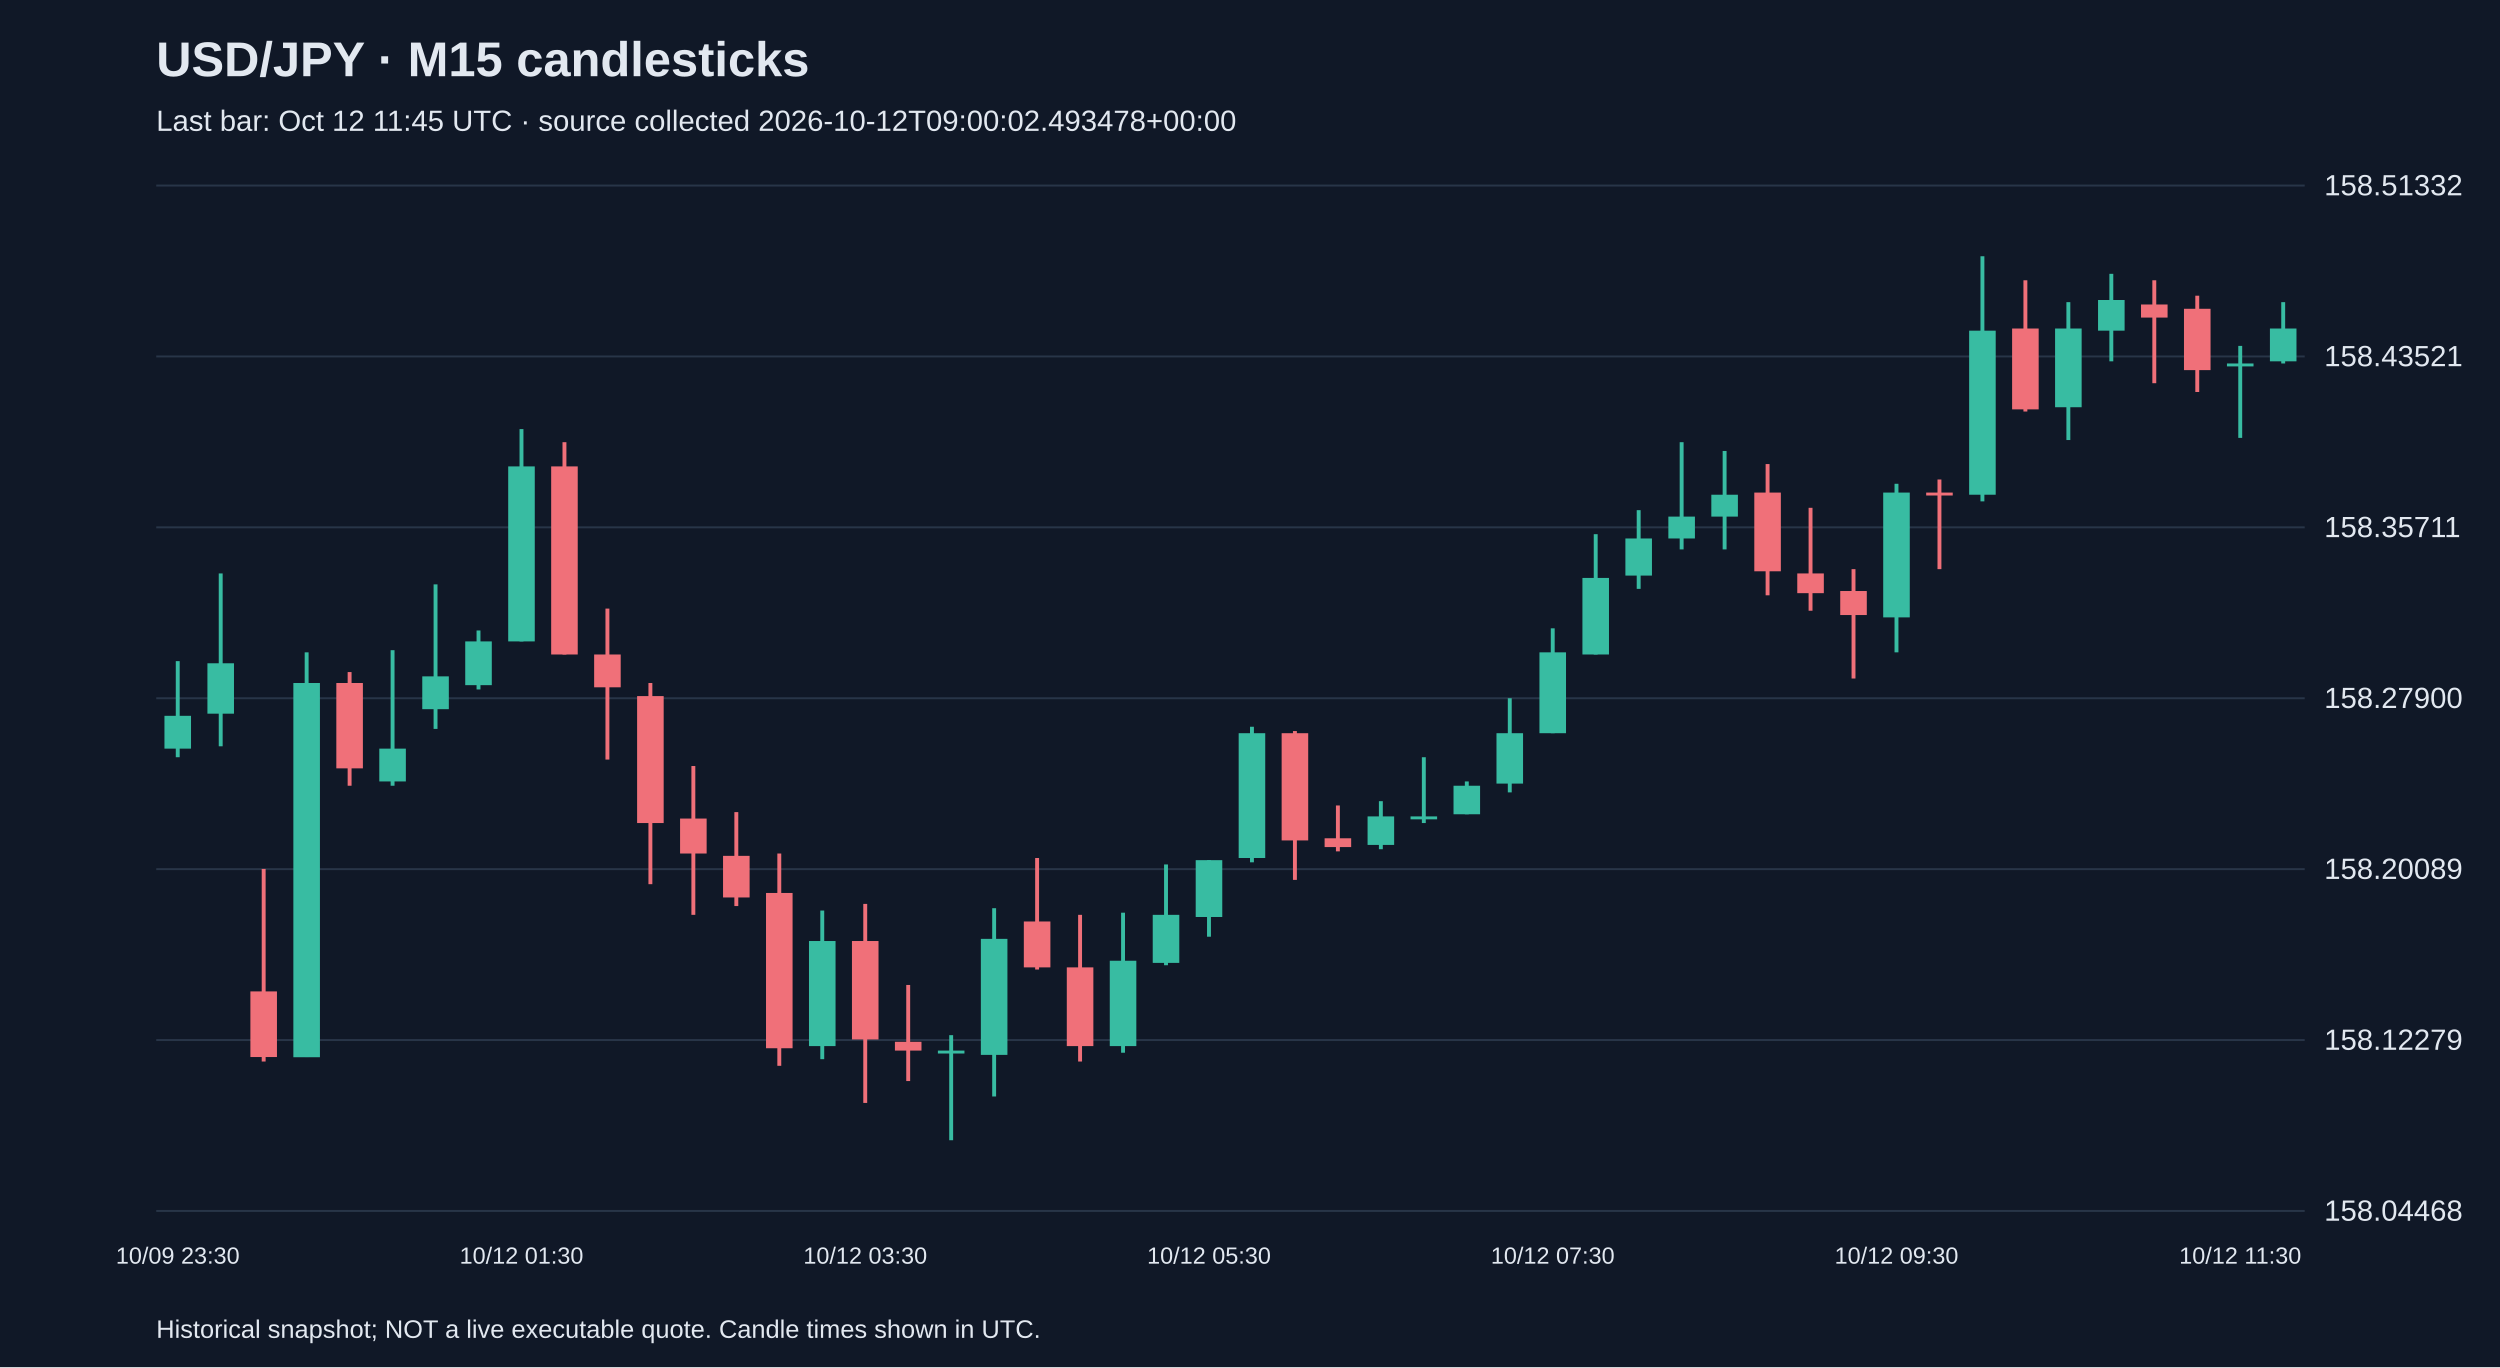
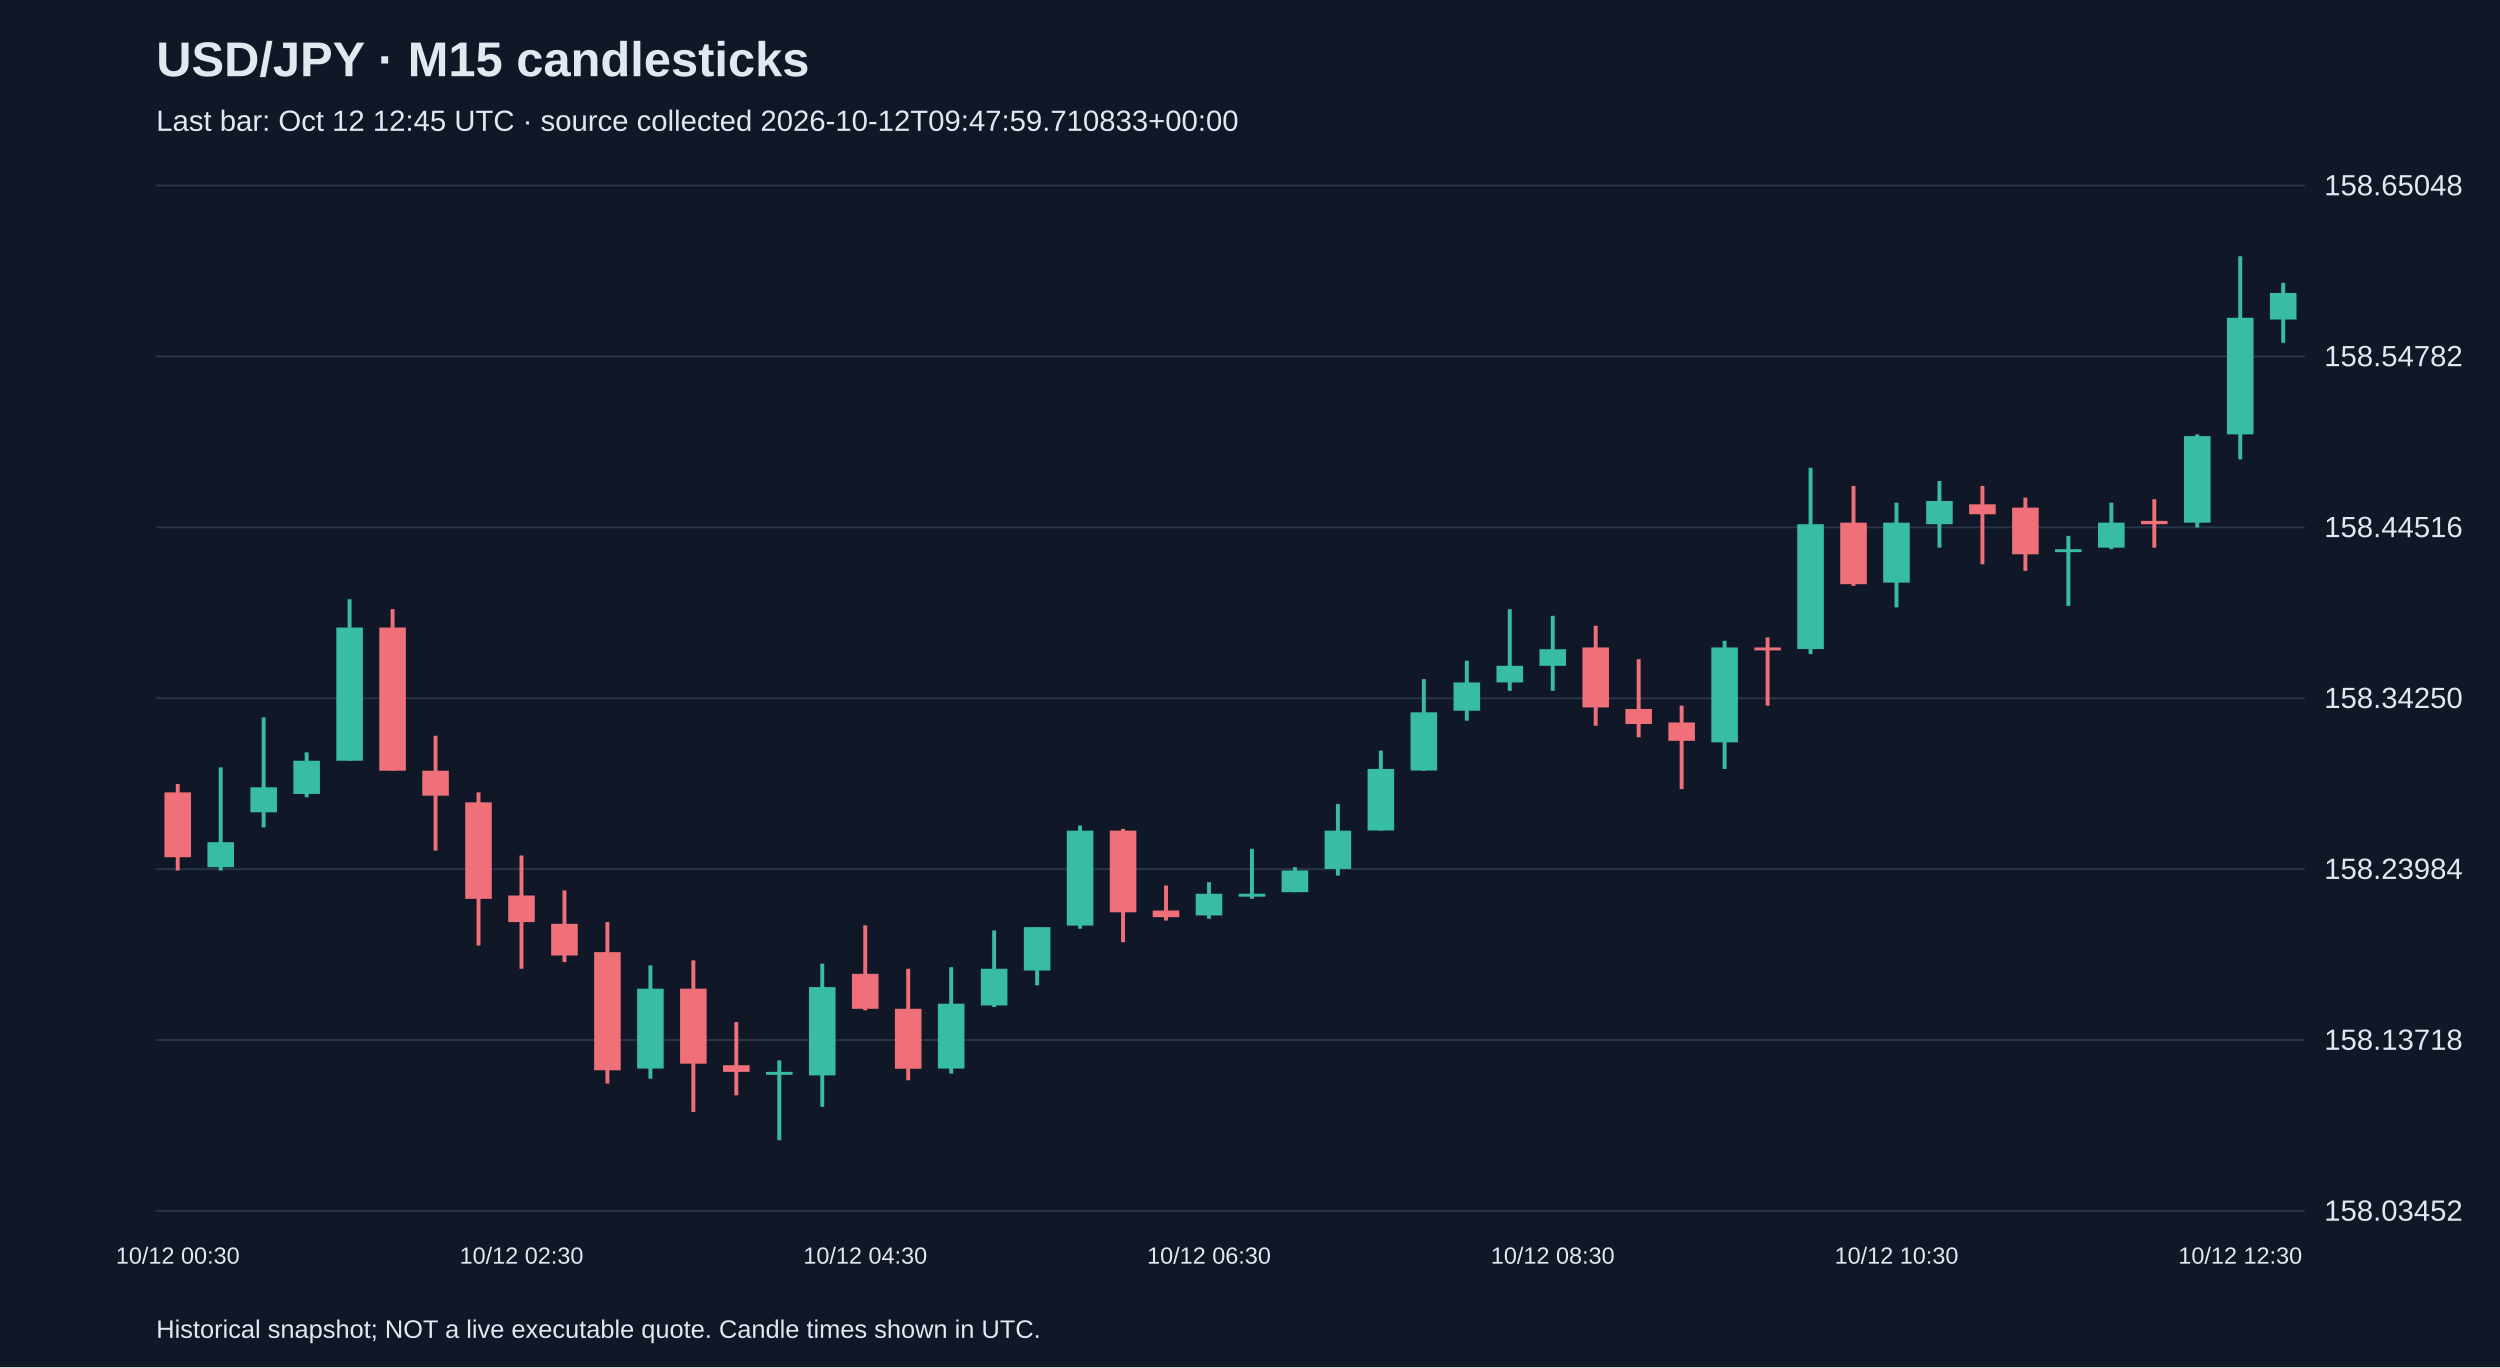
<svg xmlns="http://www.w3.org/2000/svg" viewBox="0 0 1280 700">
  <rect width="100%" height="100%" fill="#101827" />
  <style>text{font-family:Arial,sans-serif;fill:#e2e8f0}</style>
  <text x="80" y="39" font-size="25" font-weight="bold">USD/JPY · M15 candlesticks</text>
-   <text x="80" y="67" font-size="15" fill="#a6b1c5">Last bar: Oct 12 11:45 UTC · source collected 2026-10-12T09:00:02.493478+00:00</text>
+   <text x="80" y="67" font-size="15" fill="#a6b1c5">Last bar: Oct 12 12:45 UTC · source collected 2026-10-12T09:47:59.710833+00:00</text>
  <line x1="80" y1="620.0" x2="1180" y2="620.0" stroke="#283548" />
-   <text x="1190" y="625.0" font-size="15">158.04468</text>
+   <text x="1190" y="625.0" font-size="15">158.03452</text>
  <line x1="80" y1="532.5" x2="1180" y2="532.5" stroke="#283548" />
-   <text x="1190" y="537.5" font-size="15">158.12279</text>
+   <text x="1190" y="537.5" font-size="15">158.13718</text>
  <line x1="80" y1="445.0" x2="1180" y2="445.0" stroke="#283548" />
-   <text x="1190" y="450.0" font-size="15">158.20089</text>
+   <text x="1190" y="450.0" font-size="15">158.23984</text>
  <line x1="80" y1="357.5" x2="1180" y2="357.5" stroke="#283548" />
-   <text x="1190" y="362.5" font-size="15">158.27900</text>
+   <text x="1190" y="362.5" font-size="15">158.34250</text>
  <line x1="80" y1="270.0" x2="1180" y2="270.0" stroke="#283548" />
-   <text x="1190" y="275.0" font-size="15">158.35711</text>
+   <text x="1190" y="275.0" font-size="15">158.44516</text>
  <line x1="80" y1="182.5" x2="1180" y2="182.5" stroke="#283548" />
-   <text x="1190" y="187.5" font-size="15">158.43521</text>
+   <text x="1190" y="187.5" font-size="15">158.54782</text>
  <line x1="80" y1="95.0" x2="1180" y2="95.0" stroke="#283548" />
-   <text x="1190" y="100.0" font-size="15">158.51332</text>
-   <line x1="91.0" y1="338.5" x2="91.0" y2="387.7" stroke="#38bca2" stroke-width="2" />
-   <rect x="84.2" y="366.5" width="13.6" height="16.8" fill="#38bca2" />
-   <text x="91.0" y="647" text-anchor="middle" font-size="12">10/09 23:30</text>
-   <line x1="113.0" y1="293.6" x2="113.0" y2="382.1" stroke="#38bca2" stroke-width="2" />
-   <rect x="106.2" y="339.6" width="13.6" height="25.8" fill="#38bca2" />
-   <line x1="135.0" y1="444.9" x2="135.0" y2="543.5" stroke="#f07079" stroke-width="2" />
-   <rect x="128.2" y="507.6" width="13.6" height="33.6" fill="#f07079" />
-   <line x1="157.0" y1="334.0" x2="157.0" y2="541.2" stroke="#38bca2" stroke-width="2" />
-   <rect x="150.2" y="349.7" width="13.6" height="191.6" fill="#38bca2" />
-   <line x1="179.0" y1="344.1" x2="179.0" y2="402.3" stroke="#f07079" stroke-width="2" />
-   <rect x="172.2" y="349.7" width="13.6" height="43.7" fill="#f07079" />
-   <line x1="201.0" y1="332.9" x2="201.0" y2="402.3" stroke="#38bca2" stroke-width="2" />
-   <rect x="194.2" y="383.3" width="13.6" height="16.8" fill="#38bca2" />
-   <line x1="223.0" y1="299.2" x2="223.0" y2="373.2" stroke="#38bca2" stroke-width="2" />
-   <rect x="216.2" y="346.3" width="13.6" height="16.8" fill="#38bca2" />
-   <line x1="245.0" y1="322.8" x2="245.0" y2="353.0" stroke="#38bca2" stroke-width="2" />
-   <rect x="238.2" y="328.4" width="13.6" height="22.4" fill="#38bca2" />
-   <line x1="267.0" y1="219.7" x2="267.0" y2="328.4" stroke="#38bca2" stroke-width="2" />
-   <rect x="260.2" y="238.8" width="13.6" height="89.6" fill="#38bca2" />
-   <text x="267.0" y="647" text-anchor="middle" font-size="12">10/12 01:30</text>
-   <line x1="289.0" y1="226.4" x2="289.0" y2="335.1" stroke="#f07079" stroke-width="2" />
-   <rect x="282.2" y="238.8" width="13.6" height="96.3" fill="#f07079" />
-   <line x1="311.0" y1="311.6" x2="311.0" y2="388.9" stroke="#f07079" stroke-width="2" />
-   <rect x="304.2" y="335.1" width="13.6" height="16.8" fill="#f07079" />
-   <line x1="333.0" y1="349.7" x2="333.0" y2="452.7" stroke="#f07079" stroke-width="2" />
-   <rect x="326.2" y="356.4" width="13.6" height="65.0" fill="#f07079" />
-   <line x1="355.0" y1="392.2" x2="355.0" y2="468.4" stroke="#f07079" stroke-width="2" />
-   <rect x="348.2" y="419.1" width="13.6" height="17.9" fill="#f07079" />
-   <line x1="377.0" y1="415.8" x2="377.0" y2="463.9" stroke="#f07079" stroke-width="2" />
-   <rect x="370.2" y="438.2" width="13.6" height="21.3" fill="#f07079" />
-   <line x1="399.0" y1="437.0" x2="399.0" y2="545.7" stroke="#f07079" stroke-width="2" />
-   <rect x="392.2" y="457.2" width="13.6" height="79.5" fill="#f07079" />
-   <line x1="421.0" y1="466.2" x2="421.0" y2="542.3" stroke="#38bca2" stroke-width="2" />
-   <rect x="414.2" y="481.8" width="13.6" height="53.8" fill="#38bca2" />
-   <line x1="443.0" y1="462.8" x2="443.0" y2="564.7" stroke="#f07079" stroke-width="2" />
-   <rect x="436.2" y="481.8" width="13.6" height="50.4" fill="#f07079" />
-   <text x="443.0" y="647" text-anchor="middle" font-size="12">10/12 03:30</text>
-   <line x1="465.0" y1="504.3" x2="465.0" y2="553.5" stroke="#f07079" stroke-width="2" />
-   <rect x="458.2" y="533.4" width="13.6" height="4.5" fill="#f07079" />
-   <line x1="487.0" y1="530.0" x2="487.0" y2="583.8" stroke="#38bca2" stroke-width="2" />
-   <rect x="480.2" y="537.9" width="13.6" height="1.5" fill="#38bca2" />
-   <line x1="509.0" y1="465.0" x2="509.0" y2="561.4" stroke="#38bca2" stroke-width="2" />
-   <rect x="502.2" y="480.7" width="13.6" height="59.4" fill="#38bca2" />
-   <line x1="531.0" y1="439.3" x2="531.0" y2="496.4" stroke="#f07079" stroke-width="2" />
-   <rect x="524.2" y="471.8" width="13.6" height="23.5" fill="#f07079" />
-   <line x1="553.0" y1="468.4" x2="553.0" y2="543.5" stroke="#f07079" stroke-width="2" />
-   <rect x="546.2" y="495.3" width="13.6" height="40.3" fill="#f07079" />
-   <line x1="575.0" y1="467.3" x2="575.0" y2="539.0" stroke="#38bca2" stroke-width="2" />
-   <rect x="568.2" y="491.9" width="13.6" height="43.7" fill="#38bca2" />
-   <line x1="597.0" y1="442.6" x2="597.0" y2="494.2" stroke="#38bca2" stroke-width="2" />
-   <rect x="590.2" y="468.4" width="13.6" height="24.6" fill="#38bca2" />
-   <line x1="619.0" y1="440.4" x2="619.0" y2="479.6" stroke="#38bca2" stroke-width="2" />
-   <rect x="612.2" y="440.4" width="13.6" height="29.1" fill="#38bca2" />
-   <text x="619.0" y="647" text-anchor="middle" font-size="12">10/12 05:30</text>
-   <line x1="641.0" y1="372.1" x2="641.0" y2="441.5" stroke="#38bca2" stroke-width="2" />
-   <rect x="634.2" y="375.4" width="13.6" height="63.9" fill="#38bca2" />
-   <line x1="663.0" y1="374.3" x2="663.0" y2="450.5" stroke="#f07079" stroke-width="2" />
-   <rect x="656.2" y="375.4" width="13.6" height="54.9" fill="#f07079" />
-   <line x1="685.0" y1="412.4" x2="685.0" y2="435.9" stroke="#f07079" stroke-width="2" />
-   <rect x="678.2" y="429.2" width="13.6" height="4.5" fill="#f07079" />
-   <line x1="707.0" y1="410.2" x2="707.0" y2="434.8" stroke="#38bca2" stroke-width="2" />
-   <rect x="700.2" y="418.0" width="13.6" height="14.6" fill="#38bca2" />
-   <line x1="729.0" y1="387.7" x2="729.0" y2="421.4" stroke="#38bca2" stroke-width="2" />
-   <rect x="722.2" y="418.0" width="13.6" height="1.5" fill="#38bca2" />
-   <line x1="751.0" y1="400.1" x2="751.0" y2="416.9" stroke="#38bca2" stroke-width="2" />
-   <rect x="744.2" y="402.3" width="13.6" height="14.6" fill="#38bca2" />
-   <line x1="773.0" y1="357.5" x2="773.0" y2="405.7" stroke="#38bca2" stroke-width="2" />
-   <rect x="766.2" y="375.4" width="13.6" height="25.8" fill="#38bca2" />
-   <line x1="795.0" y1="321.7" x2="795.0" y2="375.4" stroke="#38bca2" stroke-width="2" />
-   <rect x="788.2" y="334.0" width="13.6" height="41.4" fill="#38bca2" />
-   <text x="795.0" y="647" text-anchor="middle" font-size="12">10/12 07:30</text>
-   <line x1="817.0" y1="273.5" x2="817.0" y2="335.1" stroke="#38bca2" stroke-width="2" />
-   <rect x="810.2" y="295.9" width="13.6" height="39.2" fill="#38bca2" />
-   <line x1="839.0" y1="261.2" x2="839.0" y2="301.5" stroke="#38bca2" stroke-width="2" />
-   <rect x="832.2" y="275.7" width="13.6" height="19.0" fill="#38bca2" />
-   <line x1="861.0" y1="226.4" x2="861.0" y2="281.3" stroke="#38bca2" stroke-width="2" />
-   <rect x="854.2" y="264.5" width="13.6" height="11.2" fill="#38bca2" />
-   <line x1="883.0" y1="230.9" x2="883.0" y2="281.3" stroke="#38bca2" stroke-width="2" />
-   <rect x="876.2" y="253.3" width="13.6" height="11.2" fill="#38bca2" />
-   <line x1="905.0" y1="237.6" x2="905.0" y2="304.8" stroke="#f07079" stroke-width="2" />
-   <rect x="898.2" y="252.2" width="13.6" height="40.3" fill="#f07079" />
-   <line x1="927.0" y1="260.0" x2="927.0" y2="312.7" stroke="#f07079" stroke-width="2" />
-   <rect x="920.2" y="293.6" width="13.6" height="10.1" fill="#f07079" />
-   <line x1="949.0" y1="291.4" x2="949.0" y2="347.4" stroke="#f07079" stroke-width="2" />
-   <rect x="942.2" y="302.6" width="13.6" height="12.3" fill="#f07079" />
-   <line x1="971.0" y1="247.7" x2="971.0" y2="334.0" stroke="#38bca2" stroke-width="2" />
-   <rect x="964.2" y="252.2" width="13.6" height="63.9" fill="#38bca2" />
-   <text x="971.0" y="647" text-anchor="middle" font-size="12">10/12 09:30</text>
-   <line x1="993.0" y1="245.5" x2="993.0" y2="291.4" stroke="#f07079" stroke-width="2" />
-   <rect x="986.2" y="252.2" width="13.6" height="1.5" fill="#f07079" />
-   <line x1="1015.0" y1="131.2" x2="1015.0" y2="256.7" stroke="#38bca2" stroke-width="2" />
-   <rect x="1008.2" y="169.3" width="13.6" height="84.0" fill="#38bca2" />
-   <line x1="1037.0" y1="143.5" x2="1037.0" y2="210.7" stroke="#f07079" stroke-width="2" />
-   <rect x="1030.2" y="168.2" width="13.6" height="41.4" fill="#f07079" />
-   <line x1="1059.0" y1="154.7" x2="1059.0" y2="225.3" stroke="#38bca2" stroke-width="2" />
-   <rect x="1052.2" y="168.2" width="13.6" height="40.3" fill="#38bca2" />
-   <line x1="1081.0" y1="140.2" x2="1081.0" y2="185.0" stroke="#38bca2" stroke-width="2" />
-   <rect x="1074.2" y="153.6" width="13.6" height="15.7" fill="#38bca2" />
-   <line x1="1103.0" y1="143.5" x2="1103.0" y2="196.2" stroke="#f07079" stroke-width="2" />
-   <rect x="1096.2" y="155.9" width="13.6" height="6.7" fill="#f07079" />
-   <line x1="1125.0" y1="151.4" x2="1125.0" y2="200.7" stroke="#f07079" stroke-width="2" />
-   <rect x="1118.2" y="158.1" width="13.6" height="31.4" fill="#f07079" />
-   <line x1="1147.0" y1="177.1" x2="1147.0" y2="224.2" stroke="#38bca2" stroke-width="2" />
-   <rect x="1140.2" y="186.1" width="13.6" height="1.5" fill="#38bca2" />
-   <text x="1147.0" y="647" text-anchor="middle" font-size="12">10/12 11:30</text>
-   <line x1="1169.0" y1="154.7" x2="1169.0" y2="186.1" stroke="#38bca2" stroke-width="2" />
-   <rect x="1162.2" y="168.2" width="13.6" height="16.8" fill="#38bca2" />
+   <text x="1190" y="100.0" font-size="15">158.65048</text>
+   <line x1="91.0" y1="401.4" x2="91.0" y2="445.7" stroke="#f07079" stroke-width="2" />
+   <rect x="84.2" y="405.7" width="13.6" height="33.2" fill="#f07079" />
+   <text x="91.0" y="647" text-anchor="middle" font-size="12">10/12 00:30</text>
+   <line x1="113.0" y1="392.9" x2="113.0" y2="445.7" stroke="#38bca2" stroke-width="2" />
+   <rect x="106.2" y="431.2" width="13.6" height="12.8" fill="#38bca2" />
+   <line x1="135.0" y1="367.3" x2="135.0" y2="423.6" stroke="#38bca2" stroke-width="2" />
+   <rect x="128.2" y="403.1" width="13.6" height="12.8" fill="#38bca2" />
+   <line x1="157.0" y1="385.2" x2="157.0" y2="408.2" stroke="#38bca2" stroke-width="2" />
+   <rect x="150.2" y="389.5" width="13.6" height="17.0" fill="#38bca2" />
+   <line x1="179.0" y1="306.8" x2="179.0" y2="389.5" stroke="#38bca2" stroke-width="2" />
+   <rect x="172.2" y="321.3" width="13.6" height="68.2" fill="#38bca2" />
+   <line x1="201.0" y1="311.9" x2="201.0" y2="394.6" stroke="#f07079" stroke-width="2" />
+   <rect x="194.2" y="321.3" width="13.6" height="73.3" fill="#f07079" />
+   <line x1="223.0" y1="376.7" x2="223.0" y2="435.5" stroke="#f07079" stroke-width="2" />
+   <rect x="216.2" y="394.6" width="13.6" height="12.8" fill="#f07079" />
+   <line x1="245.0" y1="405.7" x2="245.0" y2="484.1" stroke="#f07079" stroke-width="2" />
+   <rect x="238.2" y="410.8" width="13.6" height="49.4" fill="#f07079" />
+   <line x1="267.0" y1="438.0" x2="267.0" y2="496.0" stroke="#f07079" stroke-width="2" />
+   <rect x="260.2" y="458.5" width="13.6" height="13.6" fill="#f07079" />
+   <text x="267.0" y="647" text-anchor="middle" font-size="12">10/12 02:30</text>
+   <line x1="289.0" y1="455.9" x2="289.0" y2="492.6" stroke="#f07079" stroke-width="2" />
+   <rect x="282.2" y="473.0" width="13.6" height="16.2" fill="#f07079" />
+   <line x1="311.0" y1="472.1" x2="311.0" y2="554.8" stroke="#f07079" stroke-width="2" />
+   <rect x="304.2" y="487.5" width="13.6" height="60.5" fill="#f07079" />
+   <line x1="333.0" y1="494.3" x2="333.0" y2="552.3" stroke="#38bca2" stroke-width="2" />
+   <rect x="326.2" y="506.2" width="13.6" height="40.9" fill="#38bca2" />
+   <line x1="355.0" y1="491.7" x2="355.0" y2="569.3" stroke="#f07079" stroke-width="2" />
+   <rect x="348.2" y="506.2" width="13.6" height="38.4" fill="#f07079" />
+   <line x1="377.0" y1="523.3" x2="377.0" y2="560.8" stroke="#f07079" stroke-width="2" />
+   <rect x="370.2" y="545.4" width="13.6" height="3.4" fill="#f07079" />
+   <line x1="399.0" y1="542.9" x2="399.0" y2="583.8" stroke="#38bca2" stroke-width="2" />
+   <rect x="392.2" y="548.8" width="13.6" height="1.5" fill="#38bca2" />
+   <line x1="421.0" y1="493.4" x2="421.0" y2="566.7" stroke="#38bca2" stroke-width="2" />
+   <rect x="414.2" y="505.4" width="13.6" height="45.2" fill="#38bca2" />
+   <line x1="443.0" y1="473.8" x2="443.0" y2="517.3" stroke="#f07079" stroke-width="2" />
+   <rect x="436.2" y="498.6" width="13.6" height="17.9" fill="#f07079" />
+   <text x="443.0" y="647" text-anchor="middle" font-size="12">10/12 04:30</text>
+   <line x1="465.0" y1="496.0" x2="465.0" y2="553.1" stroke="#f07079" stroke-width="2" />
+   <rect x="458.2" y="516.5" width="13.6" height="30.7" fill="#f07079" />
+   <line x1="487.0" y1="495.2" x2="487.0" y2="549.7" stroke="#38bca2" stroke-width="2" />
+   <rect x="480.2" y="513.9" width="13.6" height="33.2" fill="#38bca2" />
+   <line x1="509.0" y1="476.4" x2="509.0" y2="515.6" stroke="#38bca2" stroke-width="2" />
+   <rect x="502.2" y="496.0" width="13.6" height="18.8" fill="#38bca2" />
+   <line x1="531.0" y1="474.7" x2="531.0" y2="504.5" stroke="#38bca2" stroke-width="2" />
+   <rect x="524.2" y="474.7" width="13.6" height="22.2" fill="#38bca2" />
+   <line x1="553.0" y1="422.7" x2="553.0" y2="475.5" stroke="#38bca2" stroke-width="2" />
+   <rect x="546.2" y="425.3" width="13.6" height="48.6" fill="#38bca2" />
+   <line x1="575.0" y1="424.4" x2="575.0" y2="482.4" stroke="#f07079" stroke-width="2" />
+   <rect x="568.2" y="425.3" width="13.6" height="41.8" fill="#f07079" />
+   <line x1="597.0" y1="453.4" x2="597.0" y2="471.3" stroke="#f07079" stroke-width="2" />
+   <rect x="590.2" y="466.2" width="13.6" height="3.4" fill="#f07079" />
+   <line x1="619.0" y1="451.7" x2="619.0" y2="470.4" stroke="#38bca2" stroke-width="2" />
+   <rect x="612.2" y="457.6" width="13.6" height="11.1" fill="#38bca2" />
+   <text x="619.0" y="647" text-anchor="middle" font-size="12">10/12 06:30</text>
+   <line x1="641.0" y1="434.6" x2="641.0" y2="460.2" stroke="#38bca2" stroke-width="2" />
+   <rect x="634.2" y="457.6" width="13.6" height="1.5" fill="#38bca2" />
+   <line x1="663.0" y1="444.0" x2="663.0" y2="456.8" stroke="#38bca2" stroke-width="2" />
+   <rect x="656.2" y="445.7" width="13.6" height="11.1" fill="#38bca2" />
+   <line x1="685.0" y1="411.6" x2="685.0" y2="448.3" stroke="#38bca2" stroke-width="2" />
+   <rect x="678.2" y="425.3" width="13.6" height="19.6" fill="#38bca2" />
+   <line x1="707.0" y1="384.3" x2="707.0" y2="425.3" stroke="#38bca2" stroke-width="2" />
+   <rect x="700.2" y="393.7" width="13.6" height="31.5" fill="#38bca2" />
+   <line x1="729.0" y1="347.7" x2="729.0" y2="394.6" stroke="#38bca2" stroke-width="2" />
+   <rect x="722.2" y="364.7" width="13.6" height="29.8" fill="#38bca2" />
+   <line x1="751.0" y1="338.3" x2="751.0" y2="369.0" stroke="#38bca2" stroke-width="2" />
+   <rect x="744.2" y="349.4" width="13.6" height="14.5" fill="#38bca2" />
+   <line x1="773.0" y1="311.9" x2="773.0" y2="353.7" stroke="#38bca2" stroke-width="2" />
+   <rect x="766.2" y="340.9" width="13.6" height="8.5" fill="#38bca2" />
+   <line x1="795.0" y1="315.3" x2="795.0" y2="353.7" stroke="#38bca2" stroke-width="2" />
+   <rect x="788.2" y="332.4" width="13.6" height="8.5" fill="#38bca2" />
+   <text x="795.0" y="647" text-anchor="middle" font-size="12">10/12 08:30</text>
+   <line x1="817.0" y1="320.4" x2="817.0" y2="371.6" stroke="#f07079" stroke-width="2" />
+   <rect x="810.2" y="331.5" width="13.6" height="30.7" fill="#f07079" />
+   <line x1="839.0" y1="337.5" x2="839.0" y2="377.5" stroke="#f07079" stroke-width="2" />
+   <rect x="832.2" y="363.0" width="13.6" height="7.7" fill="#f07079" />
+   <line x1="861.0" y1="361.3" x2="861.0" y2="404.0" stroke="#f07079" stroke-width="2" />
+   <rect x="854.2" y="369.9" width="13.6" height="9.4" fill="#f07079" />
+   <line x1="883.0" y1="328.1" x2="883.0" y2="393.7" stroke="#38bca2" stroke-width="2" />
+   <rect x="876.2" y="331.5" width="13.6" height="48.6" fill="#38bca2" />
+   <line x1="905.0" y1="326.4" x2="905.0" y2="361.3" stroke="#f07079" stroke-width="2" />
+   <rect x="898.2" y="331.5" width="13.6" height="1.5" fill="#f07079" />
+   <line x1="927.0" y1="239.5" x2="927.0" y2="334.9" stroke="#38bca2" stroke-width="2" />
+   <rect x="920.2" y="268.4" width="13.6" height="63.9" fill="#38bca2" />
+   <line x1="949.0" y1="248.8" x2="949.0" y2="300.0" stroke="#f07079" stroke-width="2" />
+   <rect x="942.2" y="267.6" width="13.6" height="31.5" fill="#f07079" />
+   <line x1="971.0" y1="257.4" x2="971.0" y2="311.0" stroke="#38bca2" stroke-width="2" />
+   <rect x="964.2" y="267.6" width="13.6" height="30.7" fill="#38bca2" />
+   <text x="971.0" y="647" text-anchor="middle" font-size="12">10/12 10:30</text>
+   <line x1="993.0" y1="246.3" x2="993.0" y2="280.4" stroke="#38bca2" stroke-width="2" />
+   <rect x="986.2" y="256.5" width="13.6" height="11.9" fill="#38bca2" />
+   <line x1="1015.0" y1="248.8" x2="1015.0" y2="288.9" stroke="#f07079" stroke-width="2" />
+   <rect x="1008.2" y="258.2" width="13.6" height="5.1" fill="#f07079" />
+   <line x1="1037.0" y1="254.8" x2="1037.0" y2="292.3" stroke="#f07079" stroke-width="2" />
+   <rect x="1030.2" y="259.9" width="13.6" height="23.9" fill="#f07079" />
+   <line x1="1059.0" y1="274.4" x2="1059.0" y2="310.2" stroke="#38bca2" stroke-width="2" />
+   <rect x="1052.2" y="281.2" width="13.6" height="1.5" fill="#38bca2" />
+   <line x1="1081.0" y1="257.4" x2="1081.0" y2="281.2" stroke="#38bca2" stroke-width="2" />
+   <rect x="1074.2" y="267.6" width="13.6" height="12.8" fill="#38bca2" />
+   <line x1="1103.0" y1="255.6" x2="1103.0" y2="280.4" stroke="#f07079" stroke-width="2" />
+   <rect x="1096.2" y="266.7" width="13.6" height="1.7" fill="#f07079" />
+   <line x1="1125.0" y1="222.4" x2="1125.0" y2="270.1" stroke="#38bca2" stroke-width="2" />
+   <rect x="1118.2" y="223.3" width="13.6" height="44.3" fill="#38bca2" />
+   <line x1="1147.0" y1="131.2" x2="1147.0" y2="235.2" stroke="#38bca2" stroke-width="2" />
+   <rect x="1140.2" y="162.7" width="13.6" height="59.7" fill="#38bca2" />
+   <text x="1147.0" y="647" text-anchor="middle" font-size="12">10/12 12:30</text>
+   <line x1="1169.0" y1="144.8" x2="1169.0" y2="175.5" stroke="#38bca2" stroke-width="2" />
+   <rect x="1162.2" y="150.0" width="13.6" height="13.6" fill="#38bca2" />
  <text x="80" y="685" font-size="13">Historical snapshot; NOT a live executable quote. Candle times shown in UTC.</text>
</svg>
